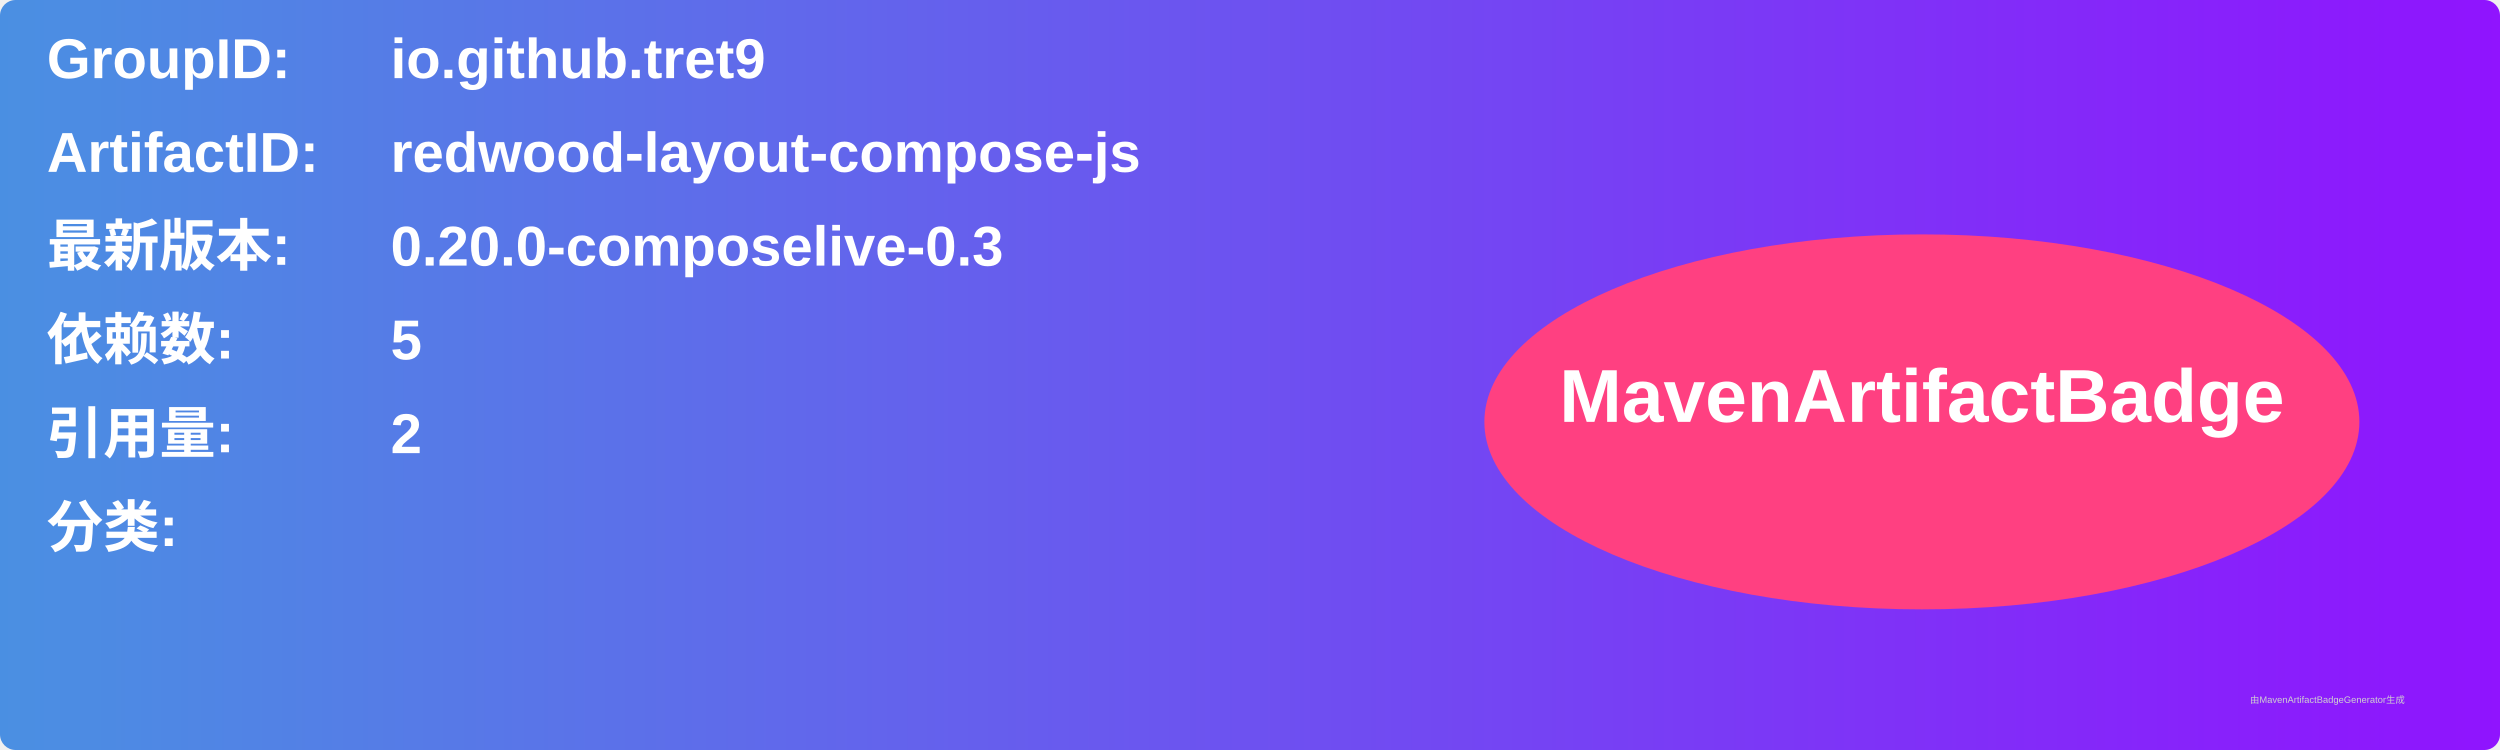
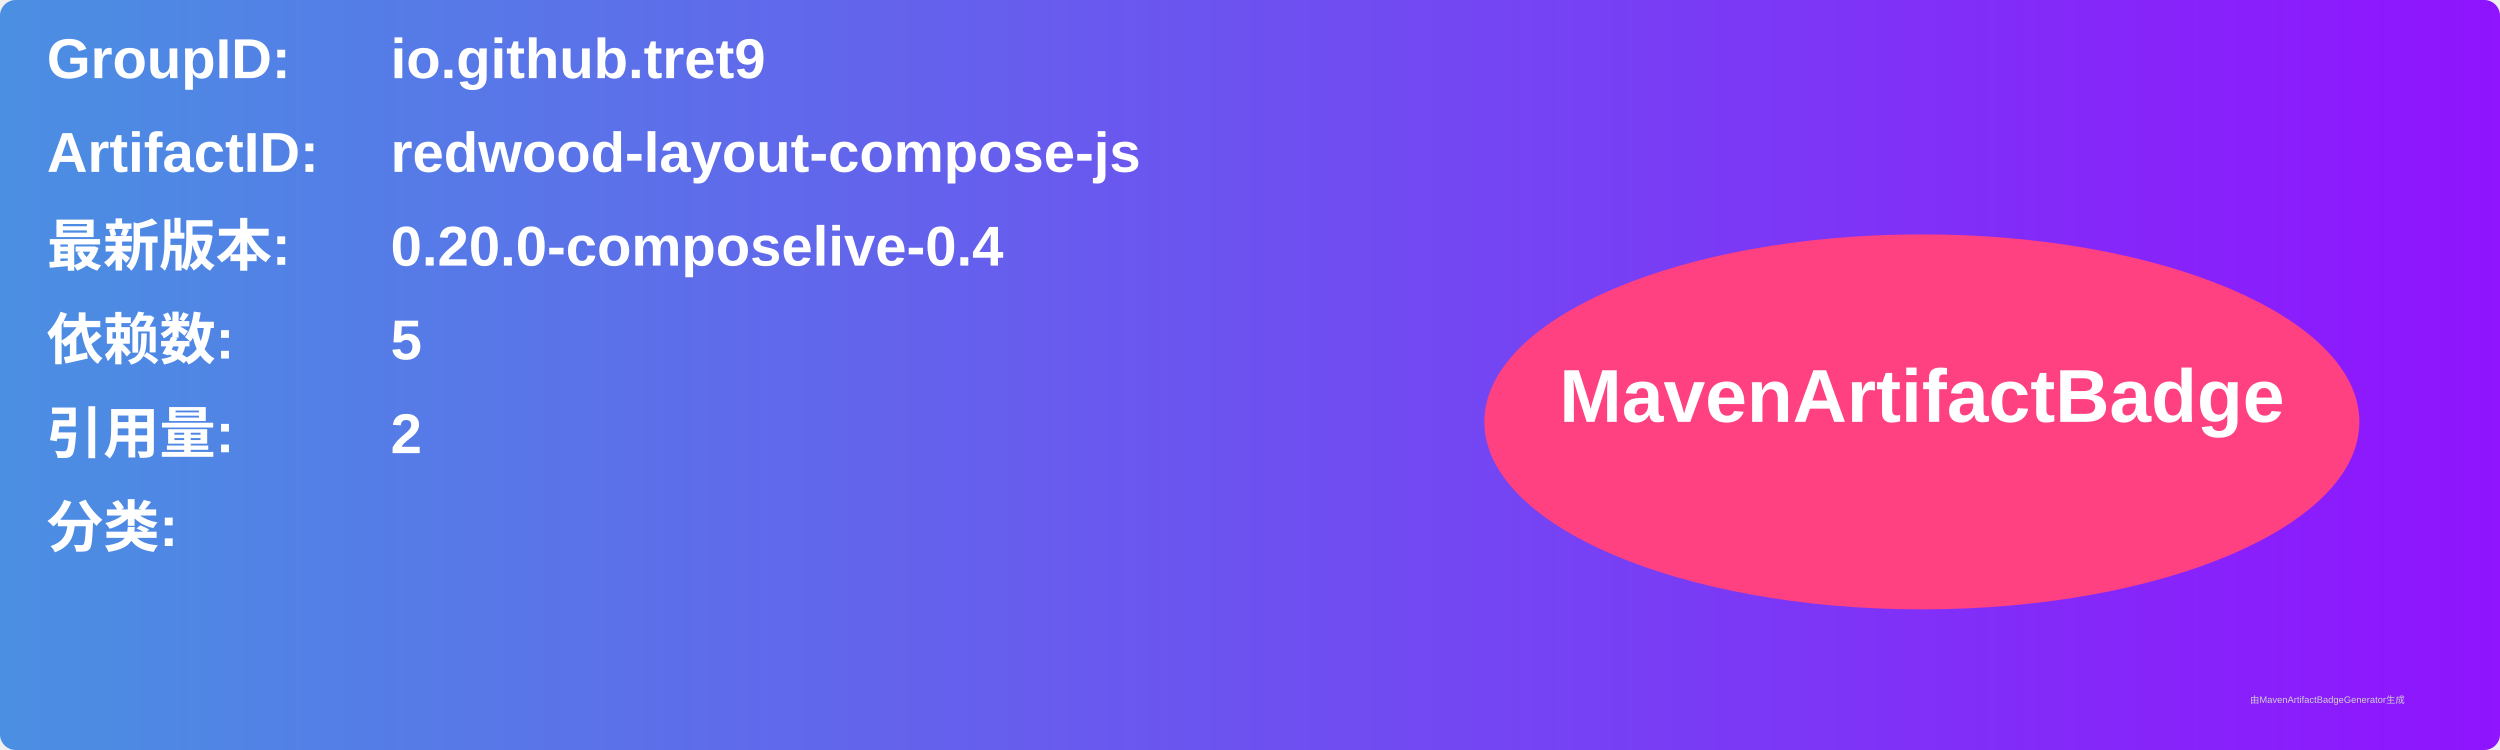
<svg xmlns="http://www.w3.org/2000/svg" width="800" height="240" viewBox="0 0 800 240">
  <linearGradient id="grad" x1="0%" y1="0%" x2="100%" y2="0%">
    <stop offset="0%" stop-color="#4a90e2" />
    <stop offset="100%" stop-color="#9013fe" />
  </linearGradient>
  <rect width="100%" height="100%" rx="5" ry="5" fill="url(#grad)" />
  <g transform="translate(15, 15)">
    <text x="0" y="10" font-family="Arial" font-size="18" fill="white" font-weight="bold" width="260">GroupID:</text>
    <text x="110" y="10" font-family="Arial" font-size="18" fill="white" font-weight="bold" width="460">io.github.tret9</text>
    <text x="0" y="40" font-family="Arial" font-size="18" fill="white" font-weight="bold" width="260">ArtifactID:</text>
    <text x="110" y="40" font-family="Arial" font-size="18" fill="white" font-weight="bold" width="460">redwood-layout-compose-js</text>
    <text x="0" y="70" font-family="Arial" font-size="18" fill="white" font-weight="bold">最新版本:</text>
    <text x="110" y="70" font-family="Arial" font-size="18" fill="white" font-weight="bold">
-       <tspan font-weight="bold">0.20.0-composelive-0.3</tspan>
+       <tspan font-weight="bold">0.20.0-composelive-0.4</tspan>
    </text>
    <text x="0" y="100" font-family="Arial" font-size="18" fill="white" font-weight="bold">依赖数: </text>
    <text x="110" y="100" font-family="Arial" font-size="18" fill="white">
      <tspan font-weight="bold">5</tspan>
    </text>
    <text x="0" y="130" font-family="Arial" font-size="18" fill="white" font-weight="bold">引用量: </text>
    <text x="110" y="130" font-family="Arial" font-size="18" fill="white">
      <tspan font-weight="bold">2</tspan>
    </text>
    <text x="0" y="160" font-family="Arial" font-size="18" fill="white" font-weight="bold">分类:</text>
    <text x="10" y="190" font-family="Arial" font-size="10" fill="white">
      <tspan font-weight="bold" />
    </text>
    <ellipse cx="600" cy="120" rx="140" ry="60" fill="#ff4081" />
    <text x="600" y="120" text-anchor="middle" font-family="Arial" font-size="24" fill="white" font-weight="bold">MavenArtifactBadge</text>
  </g>
  <text x="720" y="225" font-family="Arial" font-size="3" fill="#d0d0d0">由MavenArtifactBadgeGenerator生成</text>
</svg>
